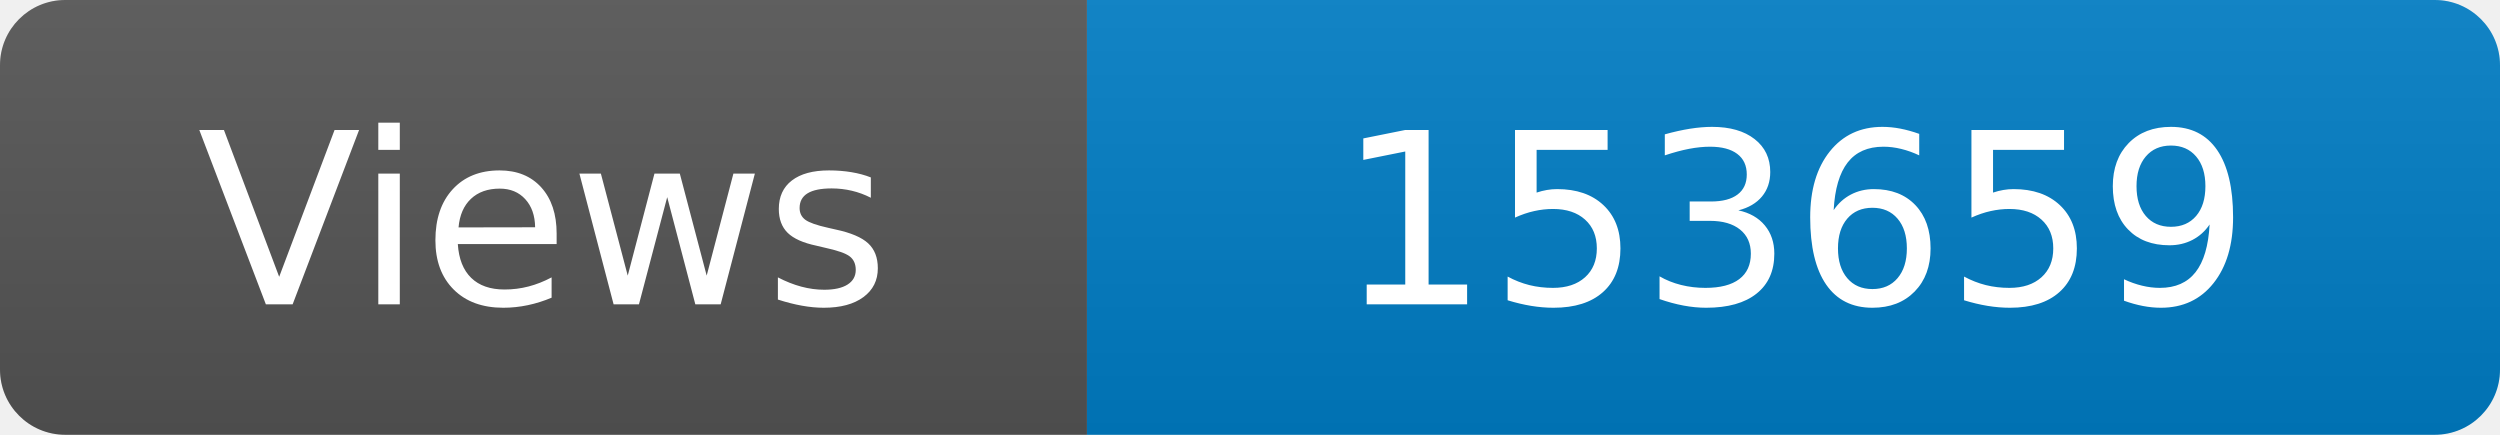
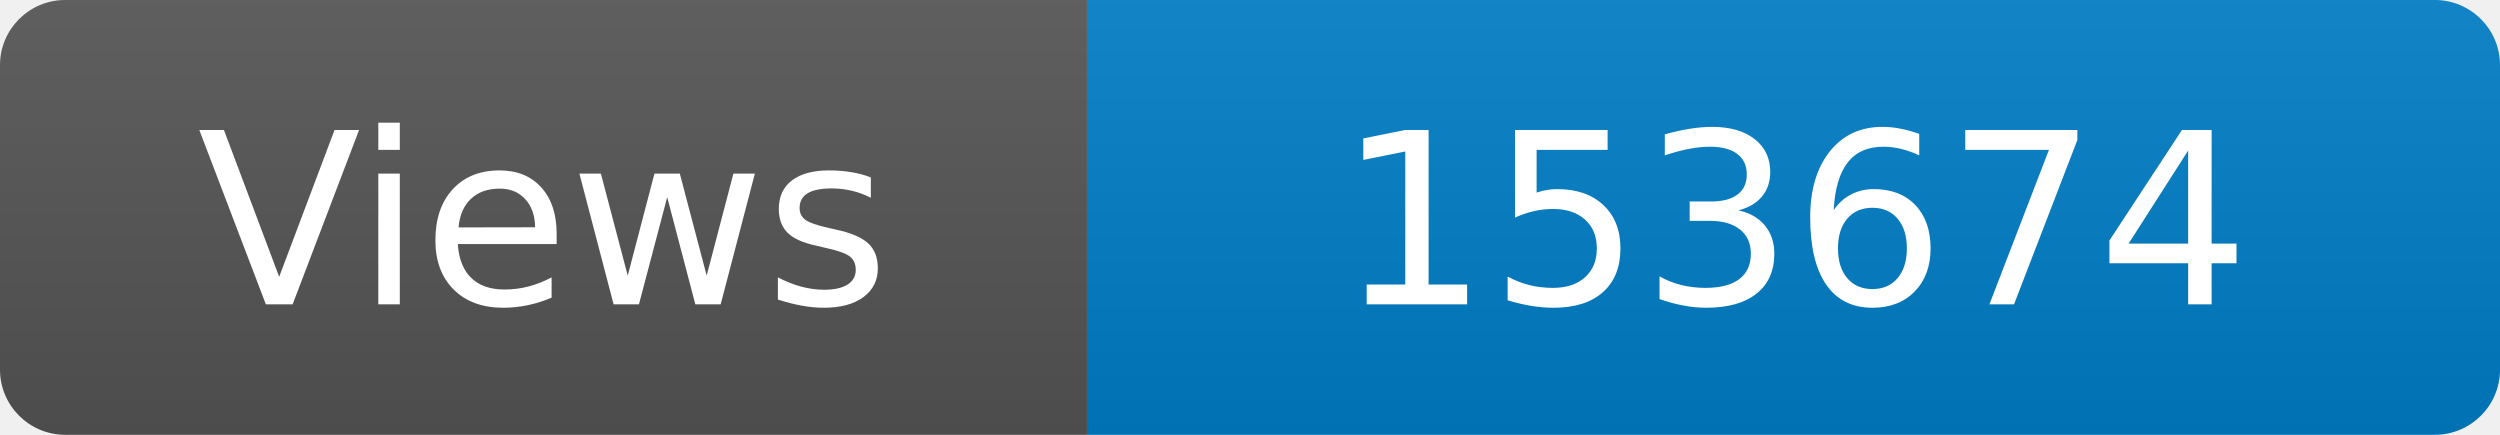
<svg xmlns="http://www.w3.org/2000/svg" width="115" height="20" role="img" aria-label="Maintained?: yes">
  <linearGradient id="s" x2="0" y2="100%">
    <stop offset="0" stop-color="#bbb" stop-opacity=".1" />
    <stop offset="1" stop-opacity=".1" />
  </linearGradient>
  <clipPath id="r">
    <rect width="115" height="20" rx="3" fill="#fff" />
  </clipPath>
  <g clip-path="url(#r)">
    <rect width="50" height="20" fill="#555" />
    <rect x="50" width="160" height="20" fill="#007ec6" />
    <rect width="115" height="20" fill="url(#s)" />
  </g>
  <g fill="#fff" text-anchor="middle" font-family="Verdana,Geneva,DejaVu Sans,sans-serif" font-size="110">
    <text x="250" y="140" transform="scale(.1)" fill="#fff">Views</text>
-     <text x="825" y="140" transform="scale(.1)" fill="#fff">153659</text>
+     <text x="825" y="140" transform="scale(.1)" fill="#fff">153674</text>
  </g>
</svg>
